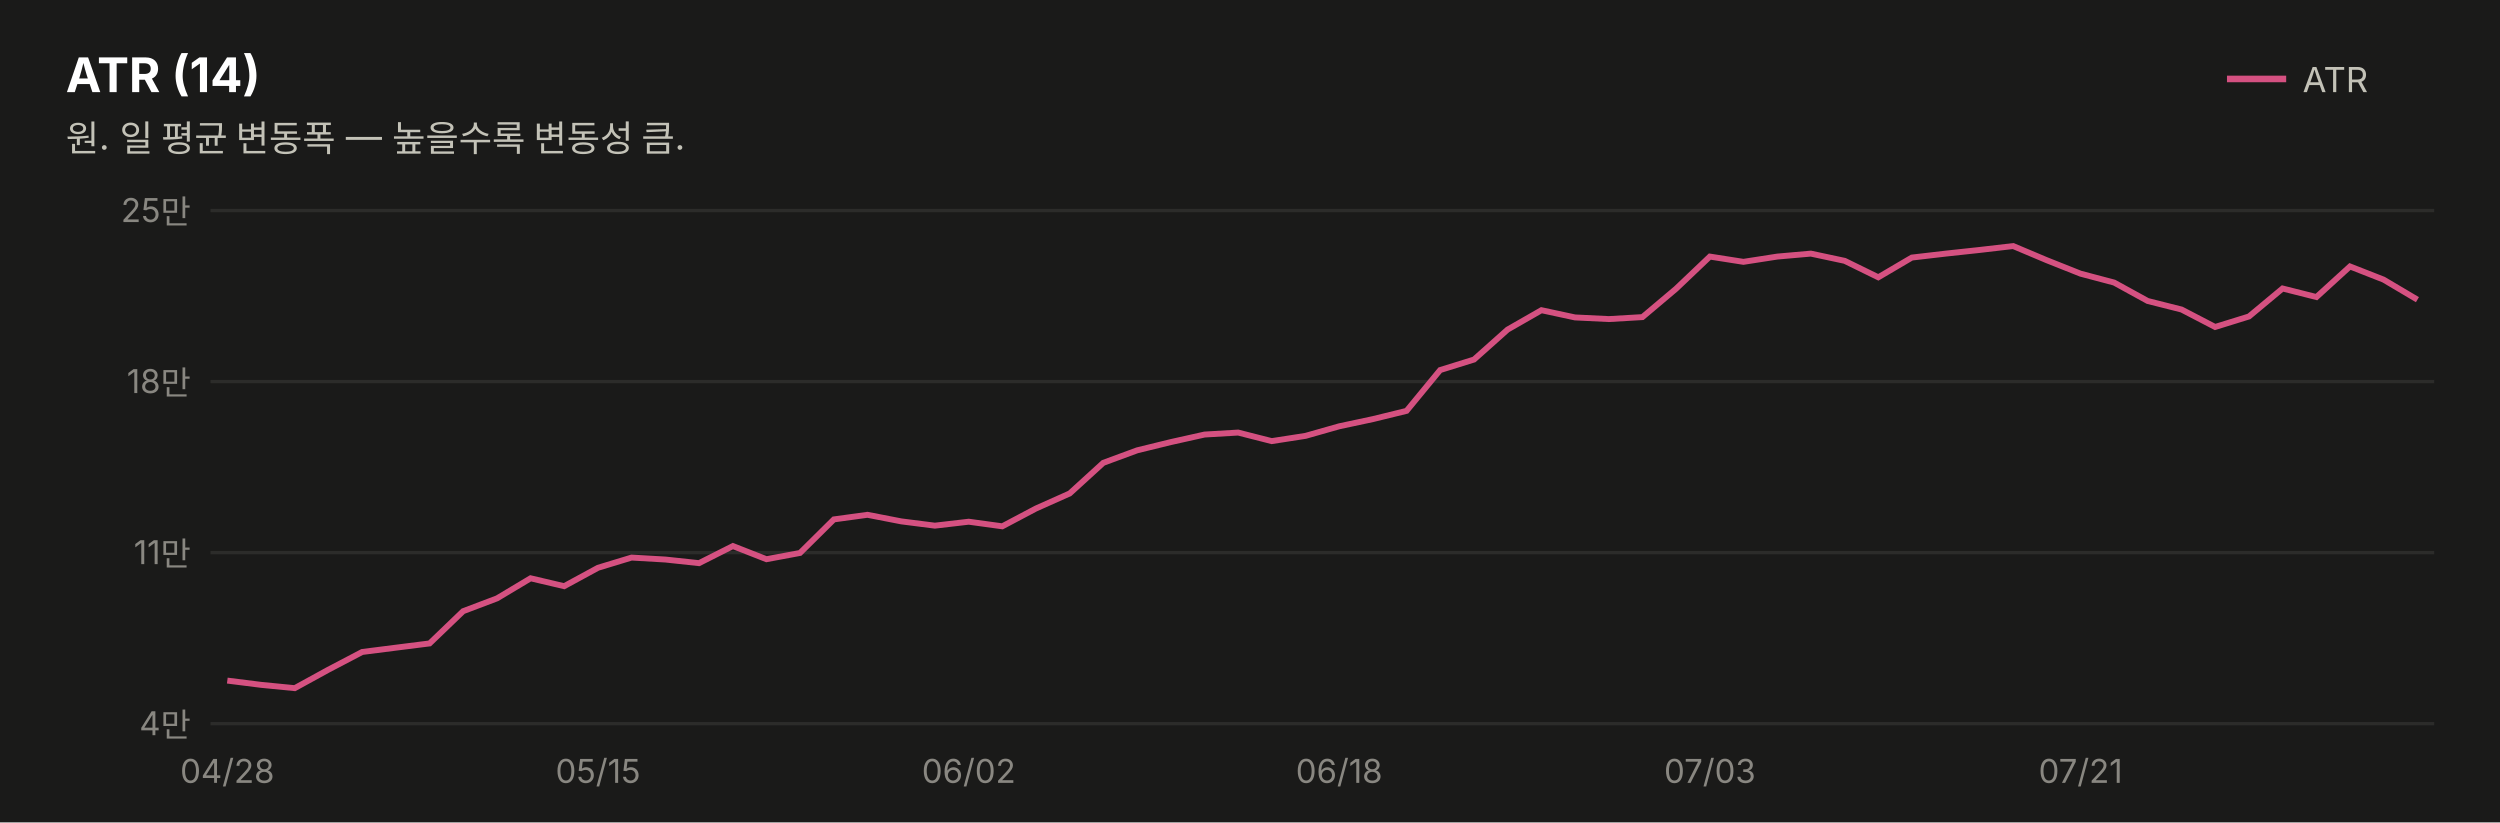
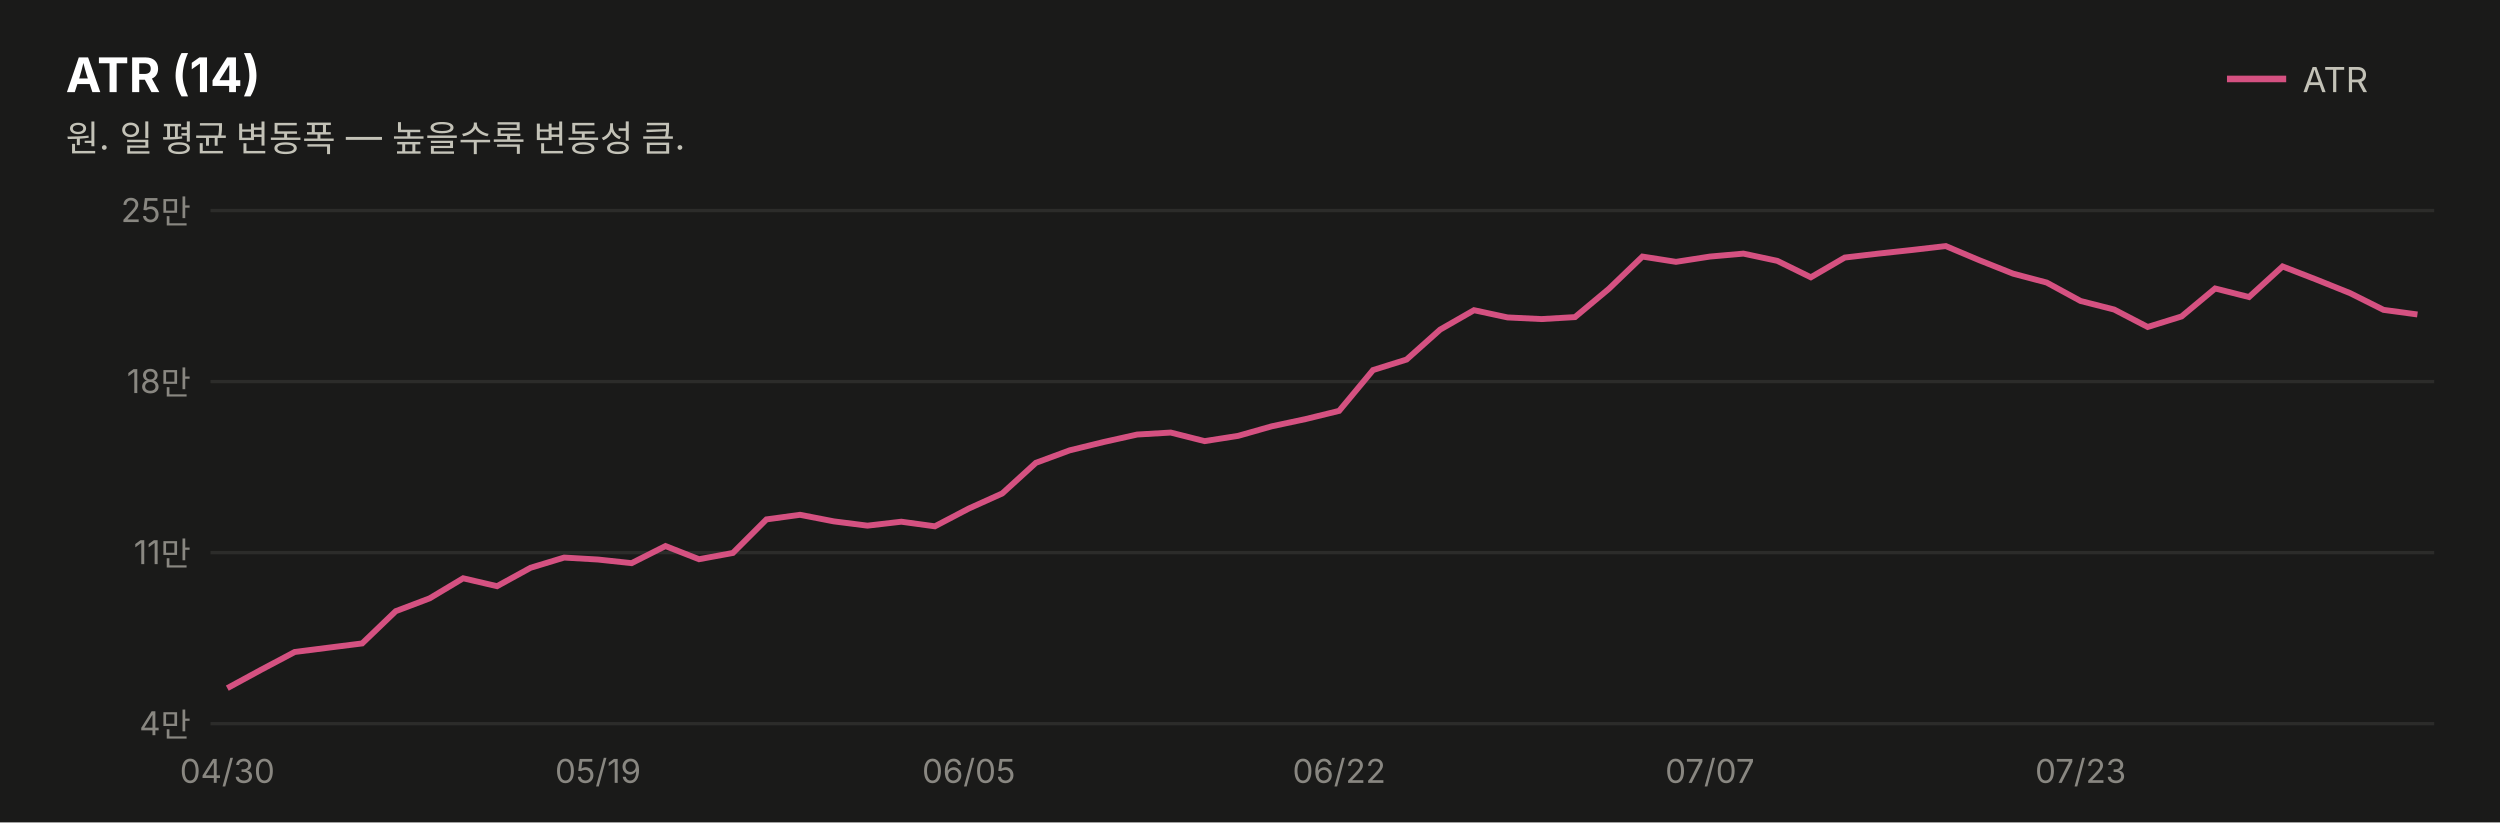
<svg xmlns="http://www.w3.org/2000/svg" width="760" height="250" viewBox="0 0 760 250" font-family="system-ui,-apple-system,&quot;Segoe UI&quot;,&quot;Malgun Gothic&quot;,&quot;Apple SD Gothic Neo&quot;,sans-serif">
  <rect width="760" height="250" fill="#1a1a19" />
  <text x="20" y="28" font-size="14.5" font-weight="700" fill="#ffffff">ATR (14)</text>
  <text x="20" y="46" font-size="11" fill="#c3c2b7">원. 일 평균 변동폭 — 높을수록 변동성 큼.</text>
  <line x1="677" y1="24" x2="695" y2="24" stroke="#d55181" stroke-width="2" />
  <text x="700" y="28" font-size="10.5" fill="#c3c2b7">ATR</text>
  <line x1="64" y1="220.0" x2="740" y2="220.0" stroke="#2c2c2a" stroke-width="1" />
  <text x="58" y="223.5" font-size="10" fill="#898781" text-anchor="end" style="font-variant-numeric:tabular-nums">4만</text>
  <line x1="64" y1="168.0" x2="740" y2="168.0" stroke="#2c2c2a" stroke-width="1" />
  <text x="58" y="171.5" font-size="10" fill="#898781" text-anchor="end" style="font-variant-numeric:tabular-nums">11만</text>
  <line x1="64" y1="116.0" x2="740" y2="116.0" stroke="#2c2c2a" stroke-width="1" />
  <text x="58" y="119.5" font-size="10" fill="#898781" text-anchor="end" style="font-variant-numeric:tabular-nums">18만</text>
  <line x1="64" y1="64.0" x2="740" y2="64.0" stroke="#2c2c2a" stroke-width="1" />
  <text x="58" y="67.5" font-size="10" fill="#898781" text-anchor="end" style="font-variant-numeric:tabular-nums">25만</text>
-   <path d="M69.1,206.9 L79.4,208.2 L89.6,209.2 L99.8,203.6 L110.1,198.2 L120.3,196.9 L130.6,195.6 L140.8,185.8 L151.1,181.9 L161.3,175.8 L171.5,178.2 L181.8,172.6 L192.0,169.5 L202.3,170.1 L212.5,171.2 L222.8,166.0 L233.0,170.0 L243.2,168.1 L253.5,157.9 L263.7,156.5 L274.0,158.5 L284.2,159.8 L294.5,158.6 L304.7,160.0 L314.9,154.6 L325.2,150.0 L335.4,140.7 L345.7,136.9 L355.9,134.4 L366.2,132.1 L376.4,131.5 L386.6,134.1 L396.9,132.5 L407.1,129.6 L417.4,127.4 L427.6,124.9 L437.8,112.5 L448.1,109.3 L458.3,100.2 L468.6,94.3 L478.8,96.5 L489.1,97.0 L499.3,96.4 L509.5,87.8 L519.8,78.0 L530.0,79.6 L540.3,78.0 L550.5,77.1 L560.8,79.3 L571.0,84.3 L581.2,78.3 L591.5,77.1 L601.7,76.0 L612.0,74.8 L622.2,79.1 L632.5,83.2 L642.7,85.9 L652.9,91.5 L663.2,94.1 L673.4,99.4 L683.7,96.2 L693.9,87.7 L704.2,90.3 L714.4,81.0 L724.6,85.0 L734.9,91.1" fill="none" stroke="#d55181" stroke-width="1.8" />
-   <text x="69.1" y="238" font-size="10" fill="#898781" text-anchor="middle">04/28</text>
-   <text x="181.8" y="238" font-size="10" fill="#898781" text-anchor="middle">05/15</text>
-   <text x="294.5" y="238" font-size="10" fill="#898781" text-anchor="middle">06/02</text>
-   <text x="407.1" y="238" font-size="10" fill="#898781" text-anchor="middle">06/18</text>
-   <text x="519.8" y="238" font-size="10" fill="#898781" text-anchor="middle">07/03</text>
-   <text x="632.5" y="238" font-size="10" fill="#898781" text-anchor="middle">07/21</text>
+   <path d="M69.1,209.2 L79.4,203.6 L89.6,198.2 L99.8,196.9 L110.1,195.6 L120.3,185.8 L130.6,181.9 L140.8,175.8 L151.1,178.2 L161.3,172.6 L171.5,169.5 L181.8,170.1 L192.0,171.2 L202.3,166.0 L212.5,170.0 L222.8,168.1 L233.0,157.9 L243.2,156.5 L253.5,158.5 L263.7,159.8 L274.0,158.6 L284.2,160.0 L294.5,154.6 L304.7,150.0 L314.9,140.7 L325.2,136.9 L335.4,134.4 L345.7,132.1 L355.9,131.5 L366.2,134.1 L376.4,132.5 L386.6,129.6 L396.9,127.4 L407.1,124.9 L417.4,112.5 L427.6,109.3 L437.8,100.2 L448.1,94.3 L458.3,96.5 L468.6,97.0 L478.8,96.4 L489.1,87.8 L499.3,78.0 L509.5,79.6 L519.8,78.0 L530.0,77.1 L540.3,79.3 L550.5,84.3 L560.8,78.3 L571.0,77.1 L581.2,76.0 L591.5,74.8 L601.7,79.1 L612.0,83.2 L622.2,85.9 L632.5,91.5 L642.7,94.1 L652.9,99.4 L663.2,96.2 L673.4,87.7 L683.7,90.3 L693.9,81.0 L704.2,85.0 L714.4,89.1 L724.6,94.2 L734.9,95.6" fill="none" stroke="#d55181" stroke-width="1.8" />
+   <text x="69.1" y="238" font-size="10" fill="#898781" text-anchor="middle">04/30</text>
+   <text x="181.8" y="238" font-size="10" fill="#898781" text-anchor="middle">05/19</text>
+   <text x="294.5" y="238" font-size="10" fill="#898781" text-anchor="middle">06/05</text>
+   <text x="407.1" y="238" font-size="10" fill="#898781" text-anchor="middle">06/22</text>
+   <text x="519.8" y="238" font-size="10" fill="#898781" text-anchor="middle">07/07</text>
+   <text x="632.5" y="238" font-size="10" fill="#898781" text-anchor="middle">07/23</text>
</svg>
